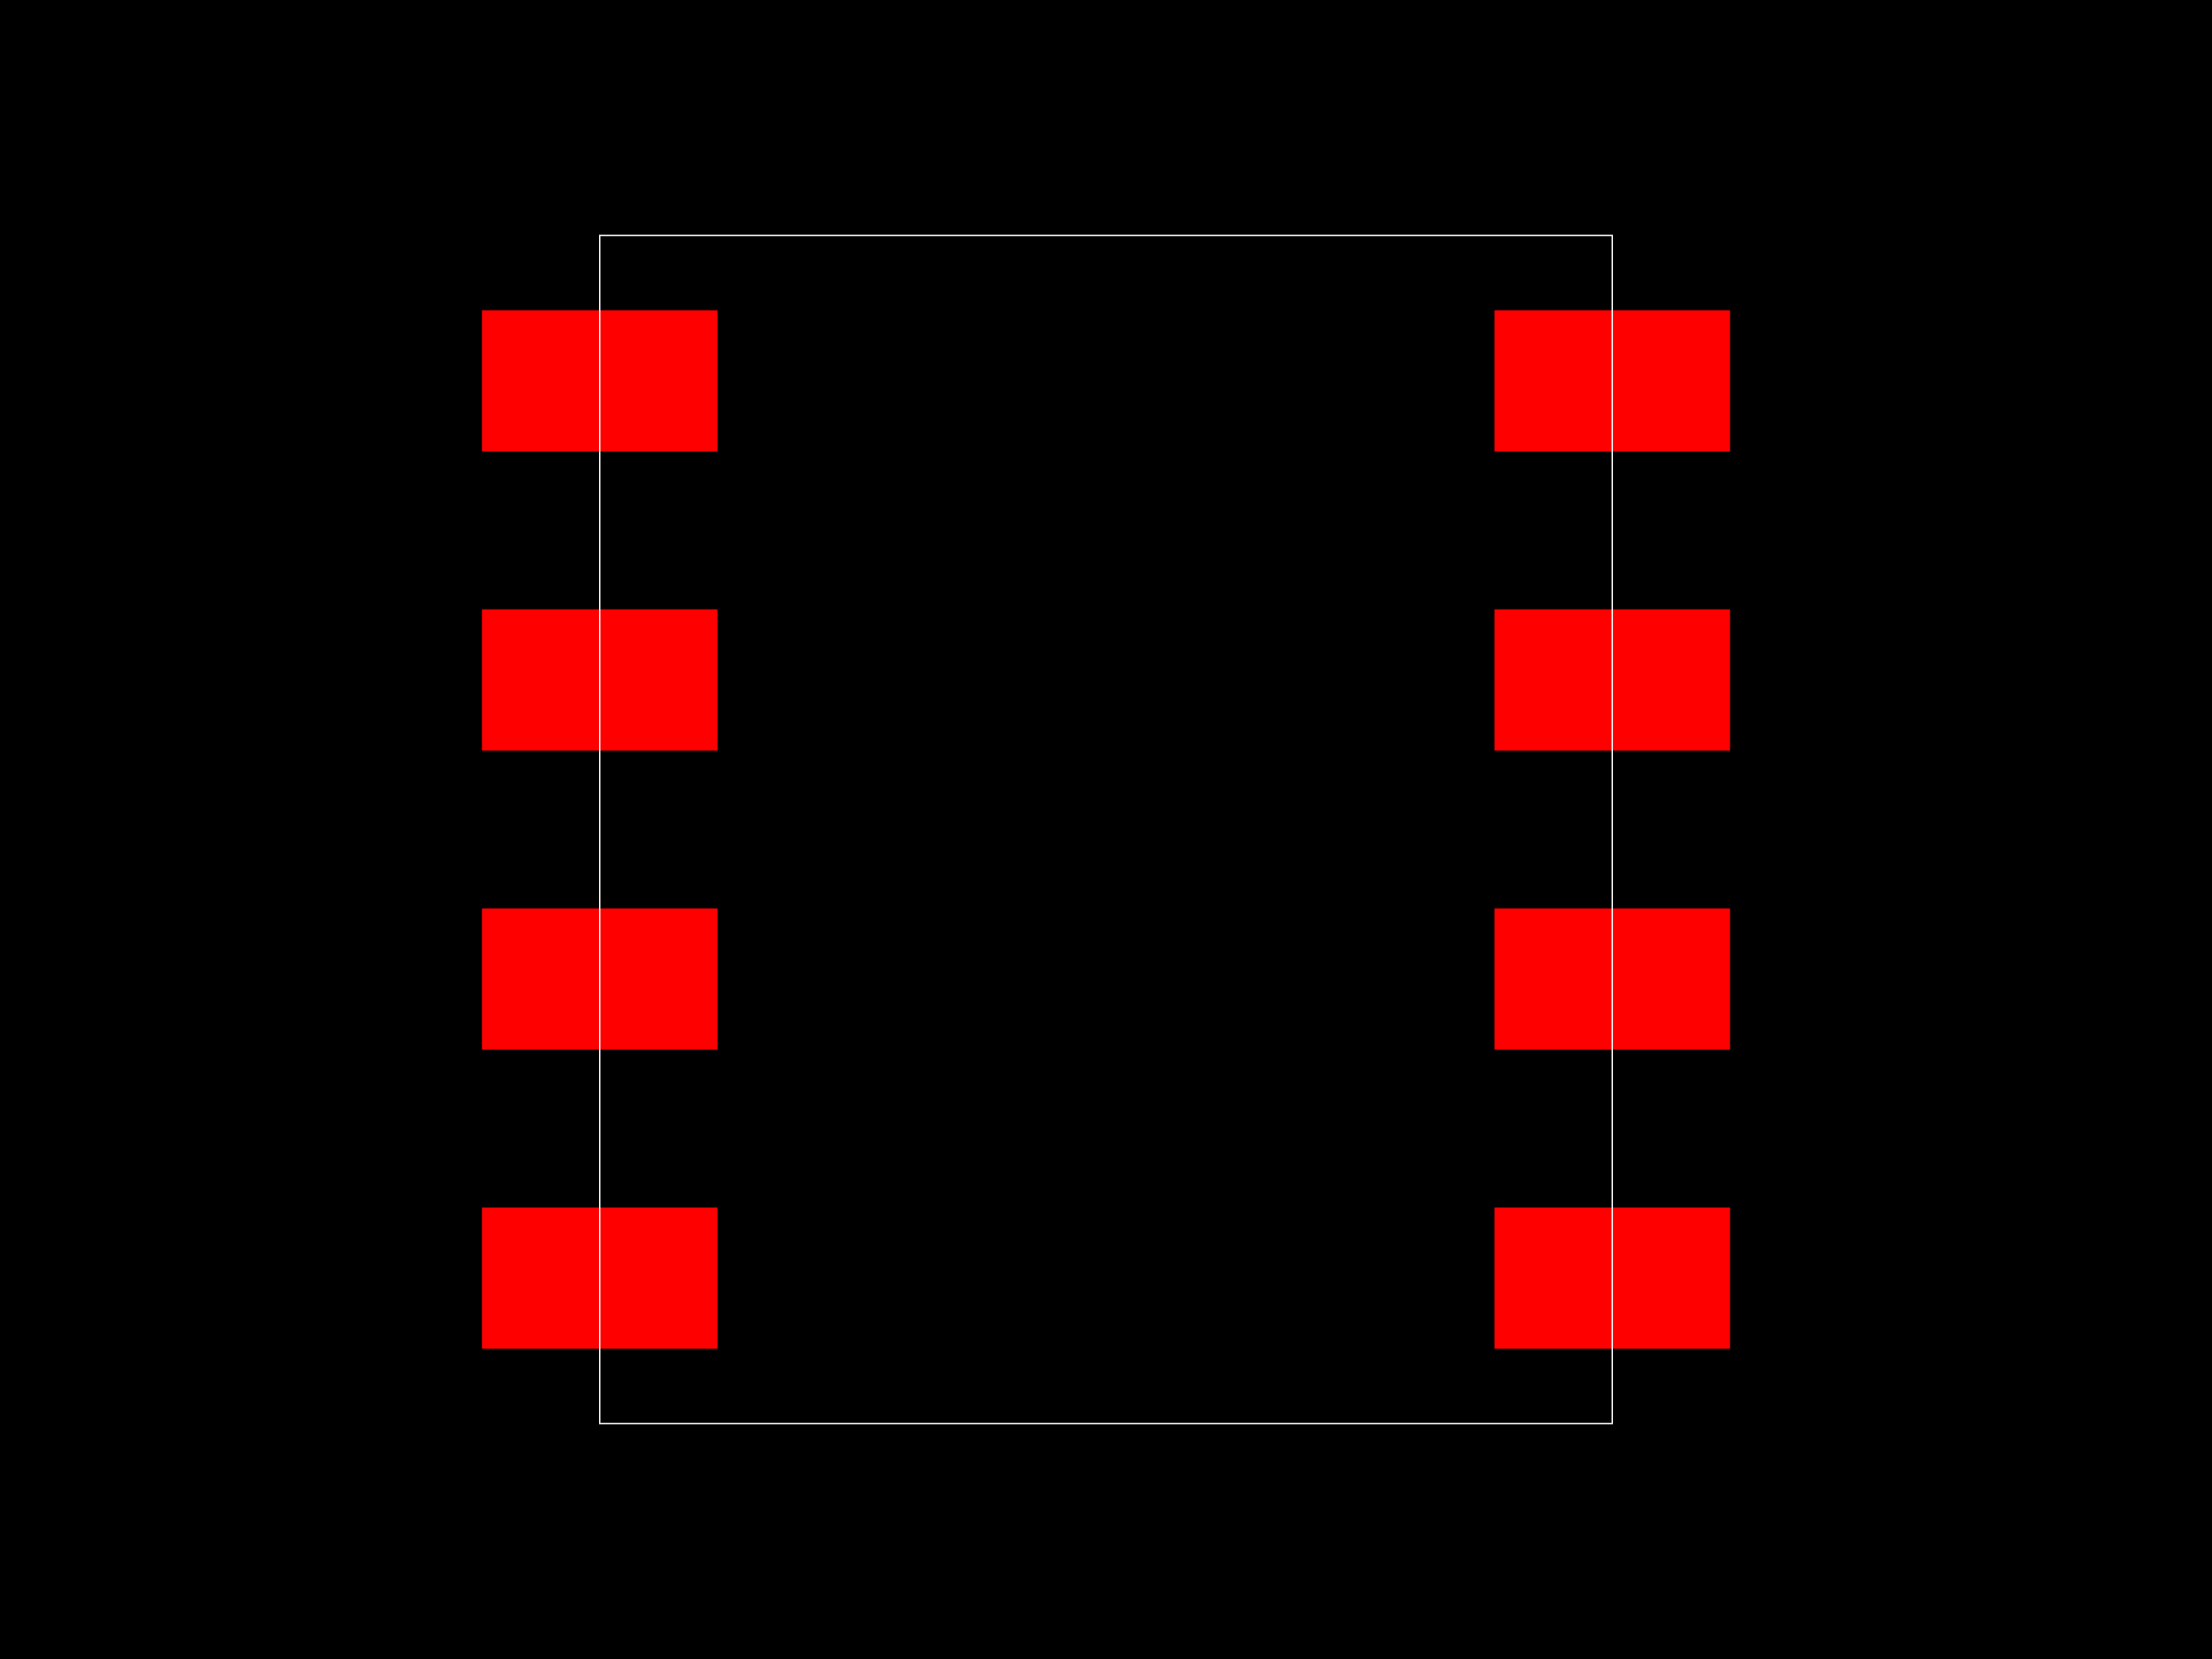
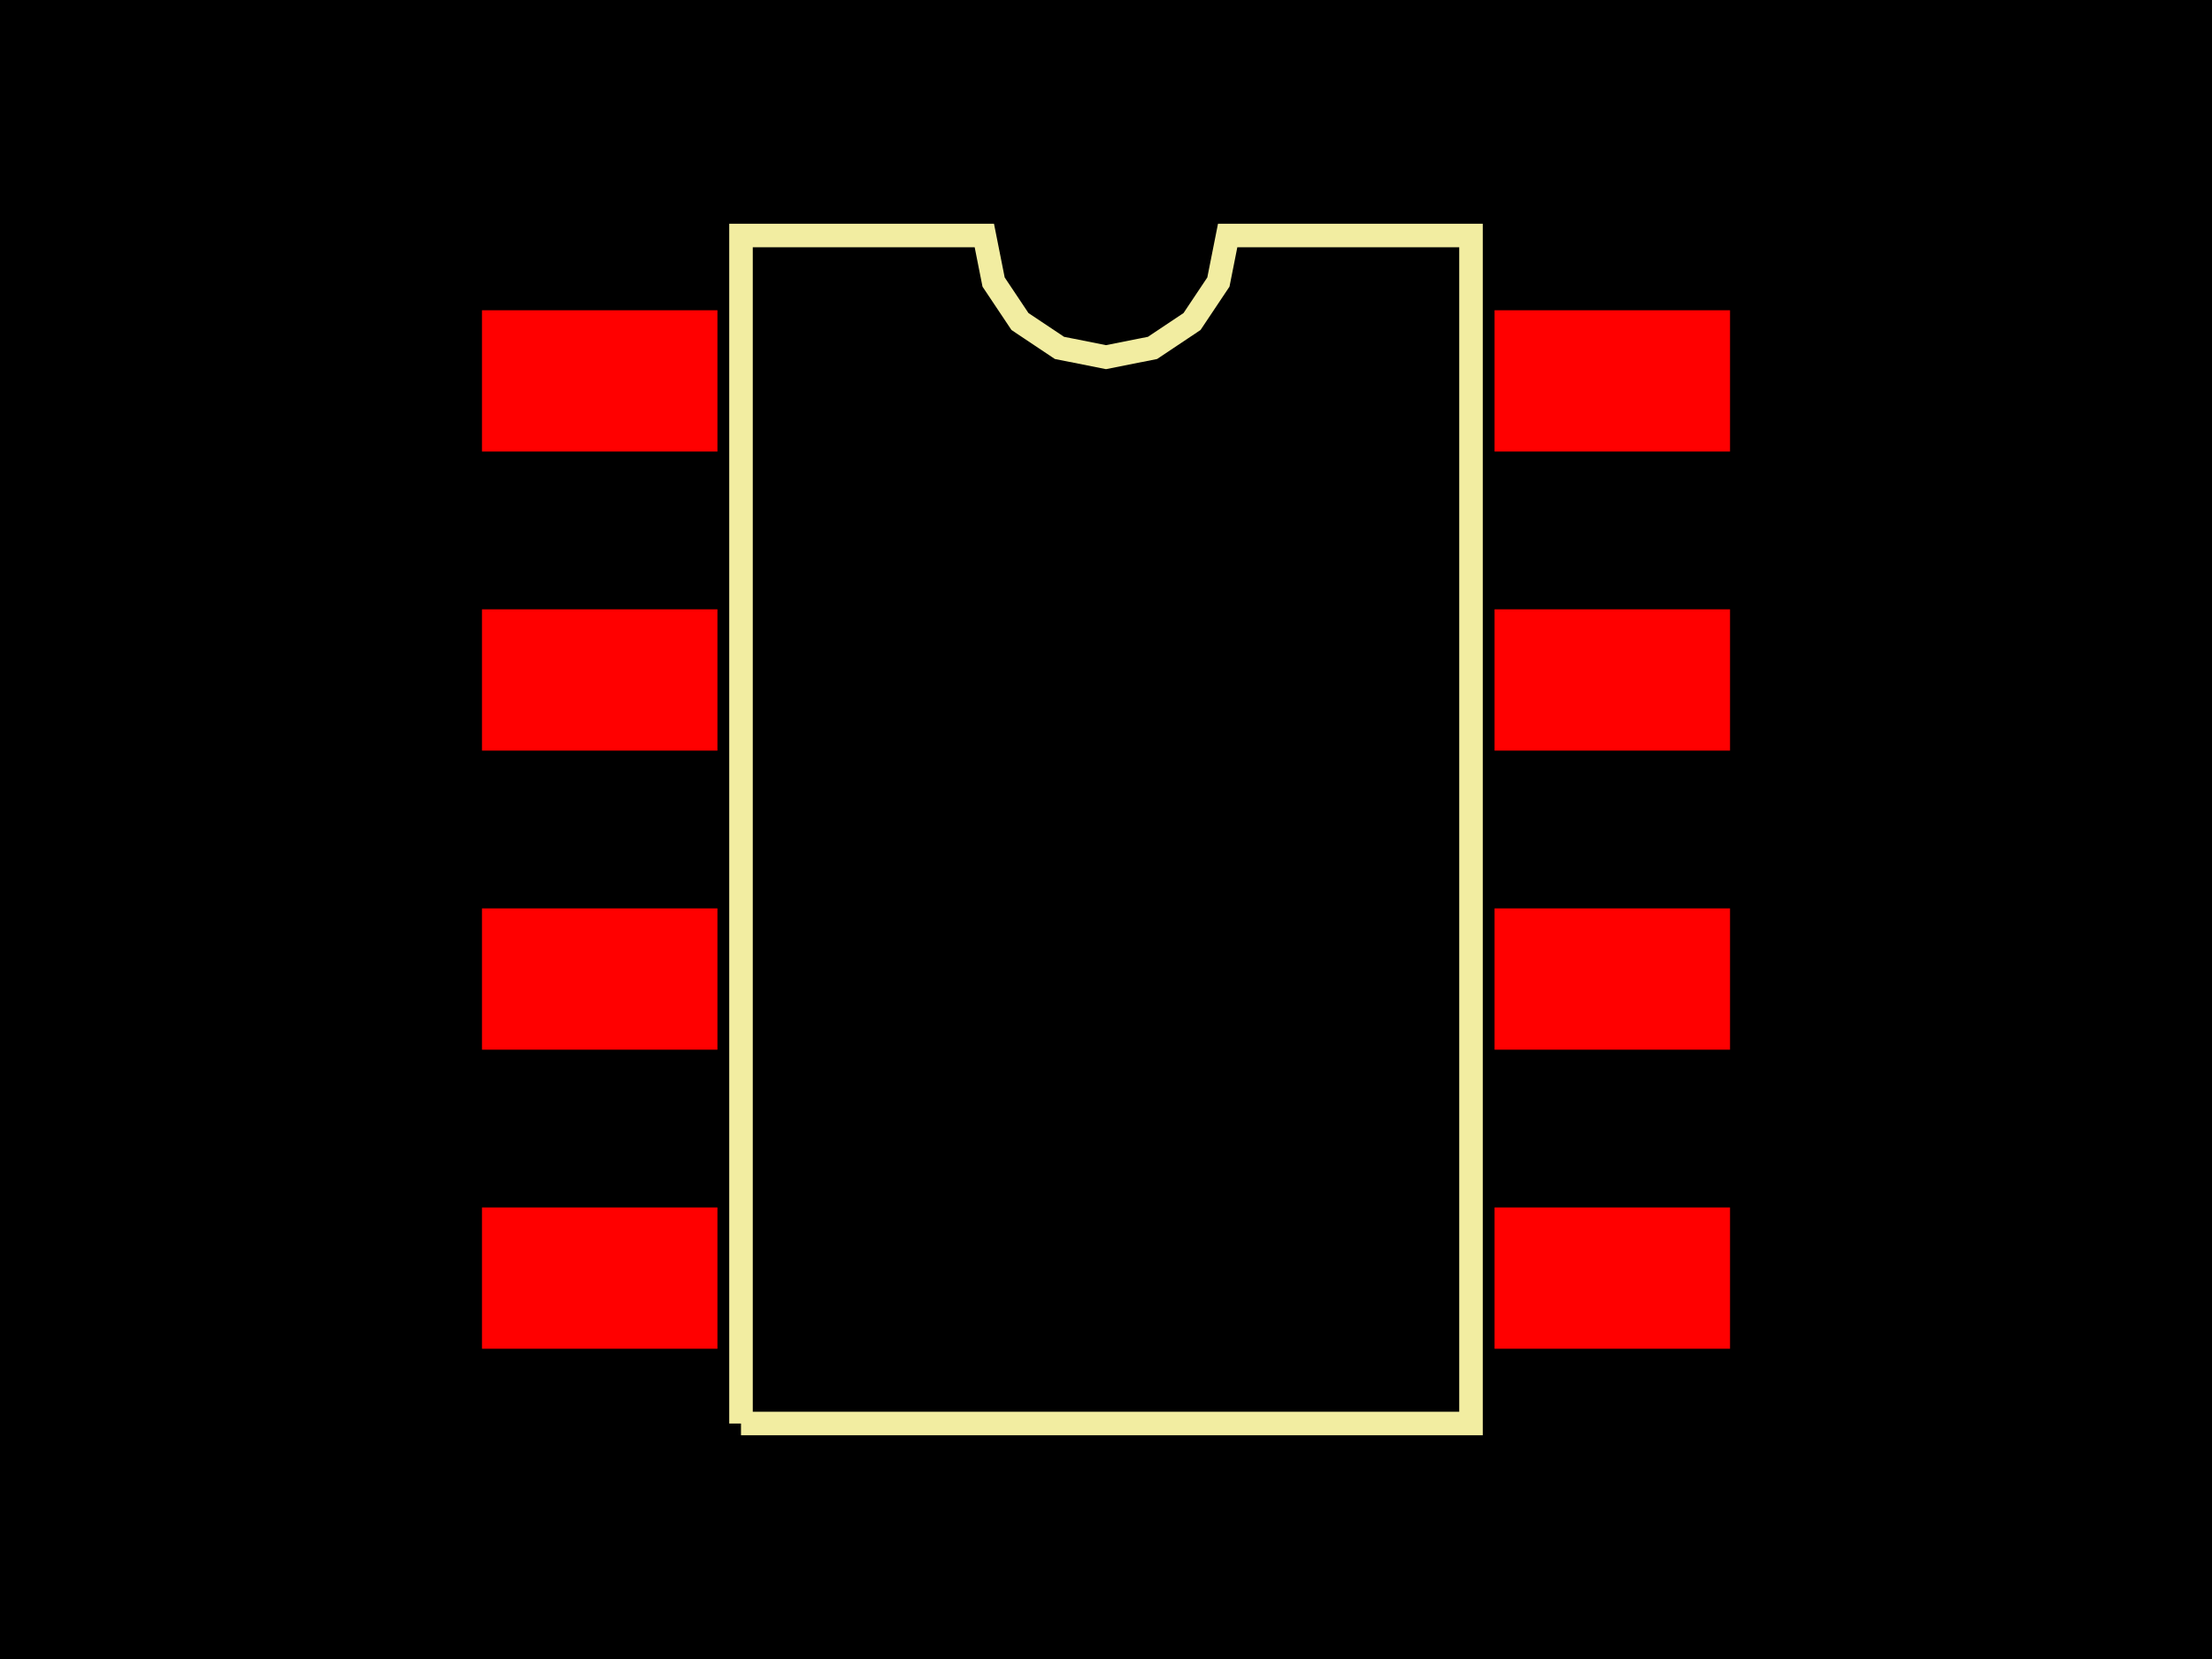
<svg xmlns="http://www.w3.org/2000/svg" width="800" height="600">
  <style>
-         .pcb-board { fill: #000; }
-         .pcb-trace { stroke: #FF0000; stroke-width: 0.3; fill: none; }
-         .pcb-hole { fill: #FF00FF; }
-         .pcb-pad { fill: #FF0000; }
-         .pcb-boundary { fill: none; stroke: #FFFFFF; stroke-width: 0.5; }
-       </style>
+               .pcb-board { fill: #000; }
+               .pcb-trace { stroke: #FF0000; stroke-width: 0.3; fill: none; }
+               .pcb-hole { fill: #FF00FF; }
+               .pcb-pad { fill: #FF0000; }
+               .pcb-boundary { fill: none; stroke: #f2eda1; stroke-width: 8.517; }
+             </style>
  <rect class="pcb-board" x="0" y="0" width="800" height="600" />
  <rect class="pcb-pad" x="174.308" y="112.207" width="85.167" height="51.1" />
  <rect class="pcb-pad" x="174.308" y="220.369" width="85.167" height="51.1" />
  <rect class="pcb-pad" x="174.308" y="328.531" width="85.167" height="51.1" />
  <rect class="pcb-pad" x="174.308" y="436.693" width="85.167" height="51.1" />
  <rect class="pcb-pad" x="540.525" y="436.693" width="85.167" height="51.1" />
  <rect class="pcb-pad" x="540.525" y="328.531" width="85.167" height="51.1" />
  <rect class="pcb-pad" x="540.525" y="220.369" width="85.167" height="51.1" />
  <rect class="pcb-pad" x="540.525" y="112.207" width="85.167" height="51.1" />
-   <rect class="pcb-boundary" x="216.891" y="85.167" width="366.217" height="429.666" />
+   <path class="pcb-boundary" d="M 267.991 514.833 L 267.991 85.167 L 355.997 85.167 L 359.347 102.006 L 368.885 116.281 L 383.161 125.82 L 400 129.17 L 416.839 125.82 L 431.115 116.281 L 440.653 102.006 L 444.003 85.167 L 532.009 85.167 L 532.009 514.833 L 267.991 514.833" />
</svg>
